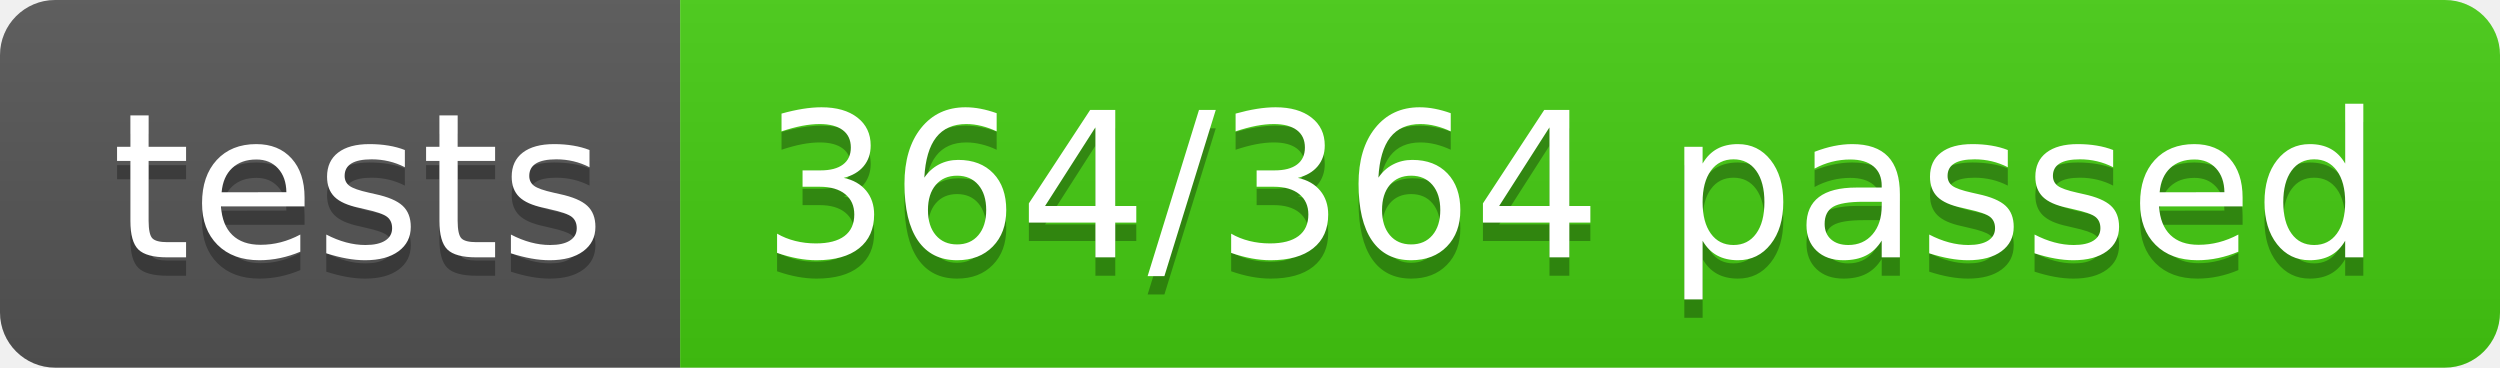
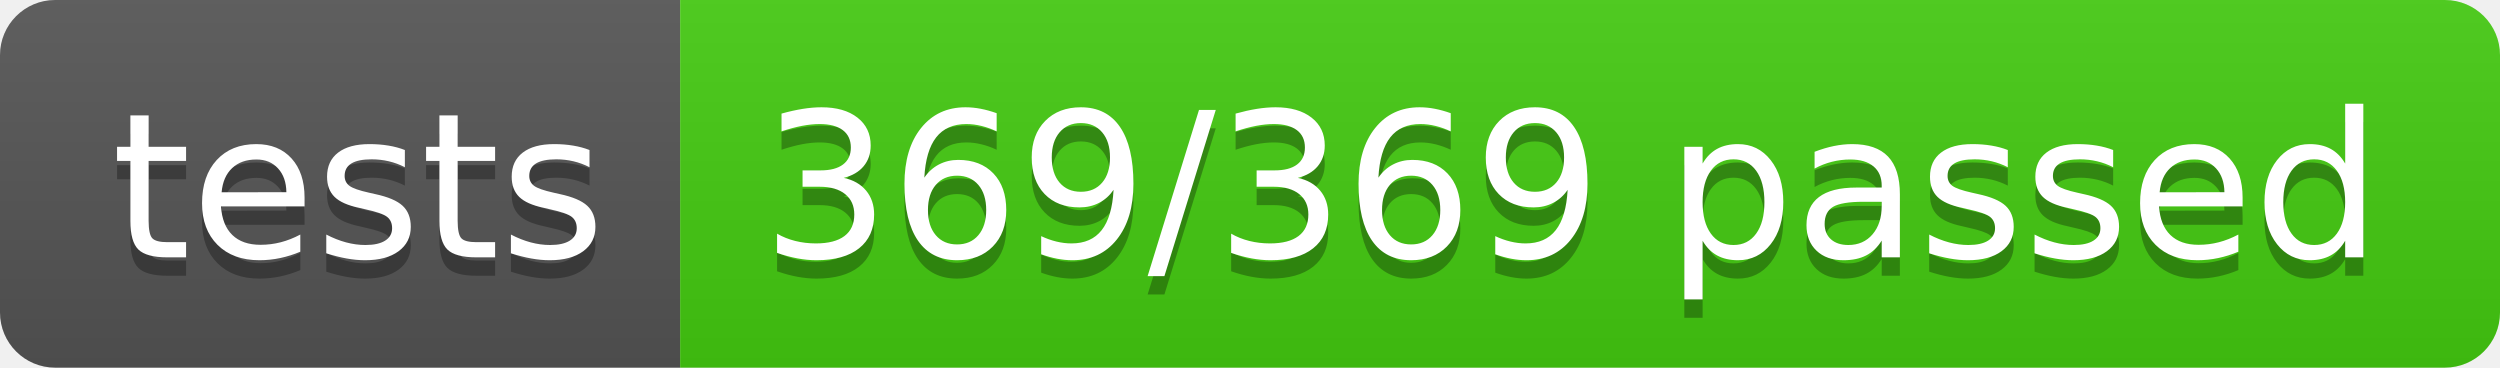
- <svg xmlns="http://www.w3.org/2000/svg" width="136" height="20" role="img" aria-label="tests: 364/364 passed">
+ <svg xmlns="http://www.w3.org/2000/svg" width="136" height="20" role="img" aria-label="tests: 369/369 passed">
  <linearGradient id="s" x2="0" y2="100%">
    <stop offset="0" stop-color="#bbb" stop-opacity=".1" />
    <stop offset="1" stop-opacity=".1" />
  </linearGradient>
  <clipPath id="r">
    <rect width="136" height="20" rx="3" fill="#fff" />
  </clipPath>
  <g clip-path="url(#r)">
    <rect width="37" height="20" fill="#555" />
    <rect x="37" width="99" height="20" fill="#4c1" />
    <rect width="136" height="20" fill="url(#s)" />
  </g>
  <g fill="#fff" text-anchor="middle" font-family="Verdana,Geneva,DejaVu Sans,sans-serif" text-rendering="geometricPrecision" font-size="110">
    <text aria-hidden="true" x="195" y="150" fill="#010101" fill-opacity=".3" transform="scale(.1)" textLength="270">tests</text>
    <text x="195" y="140" transform="scale(.1)" fill="#fff" textLength="270">tests</text>
-     <text aria-hidden="true" x="855" y="150" fill="#010101" fill-opacity=".3" transform="scale(.1)" textLength="890">364/364 passed</text>
-     <text x="855" y="140" transform="scale(.1)" fill="#fff" textLength="890">364/364 passed</text>
+     <text aria-hidden="true" x="855" y="150" fill="#010101" fill-opacity=".3" transform="scale(.1)" textLength="890">369/369 passed</text>
+     <text x="855" y="140" transform="scale(.1)" fill="#fff" textLength="890">369/369 passed</text>
  </g>
</svg>
